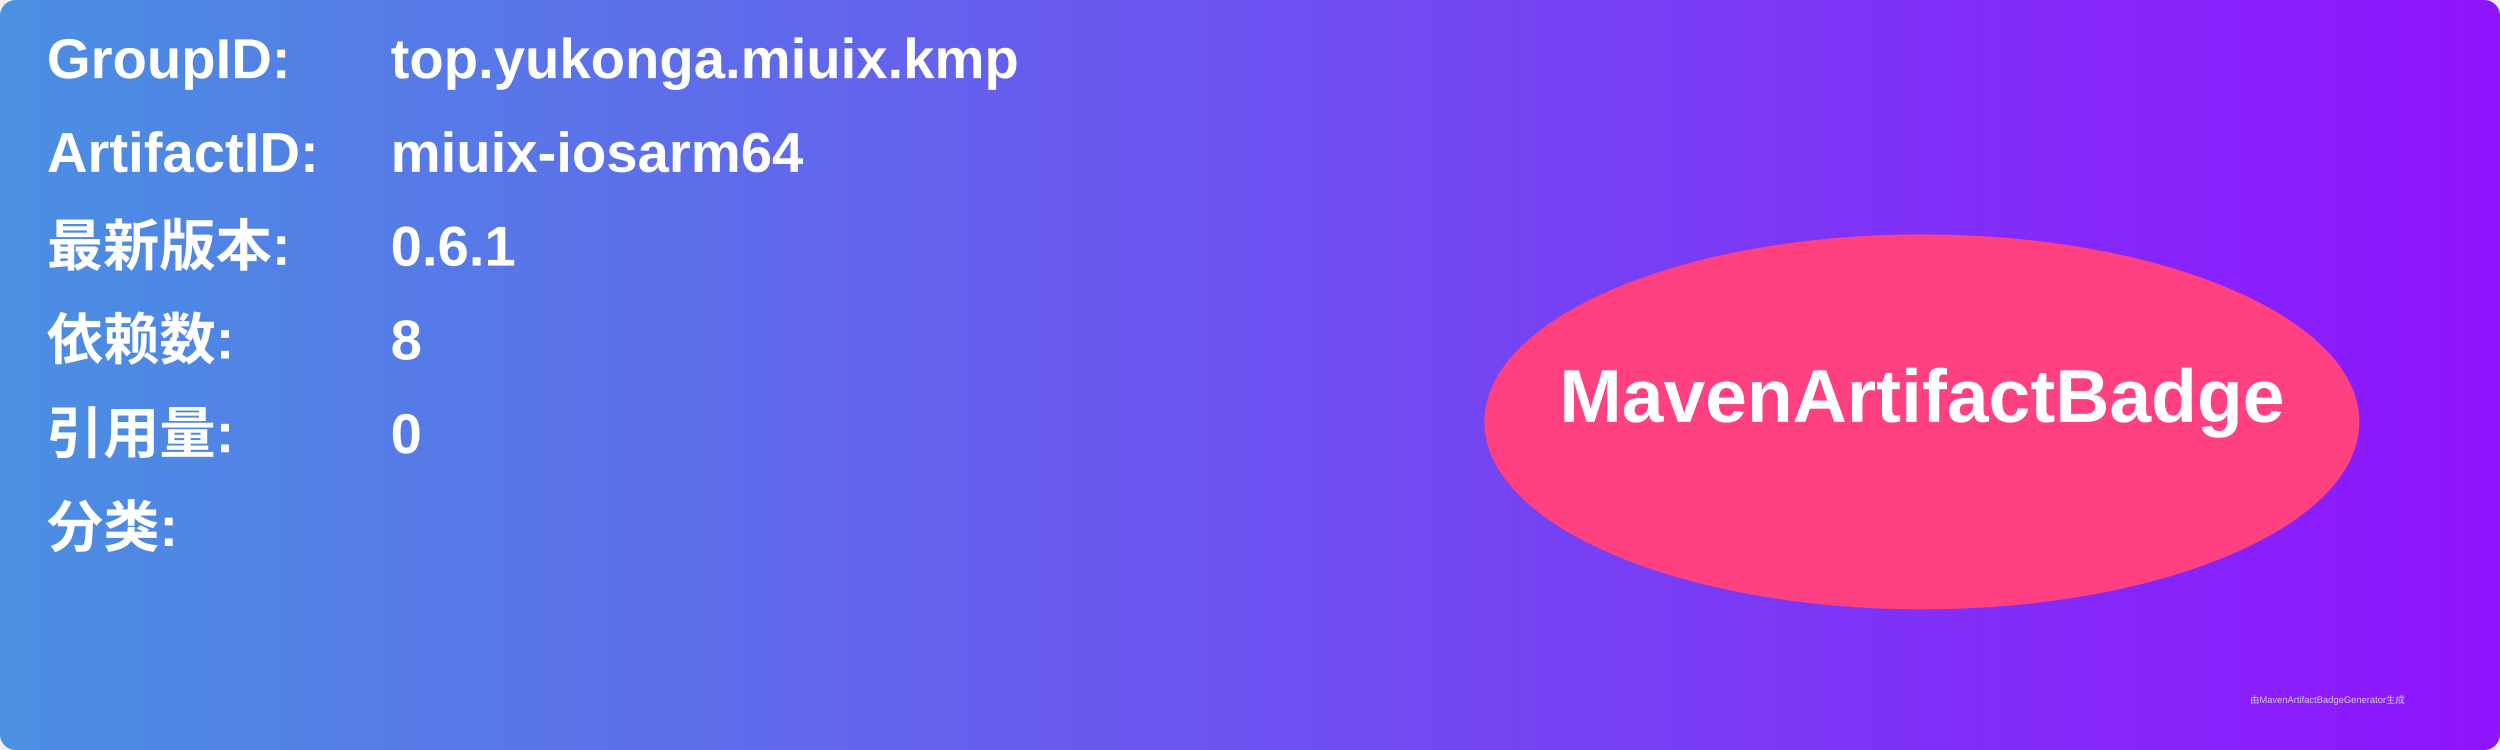
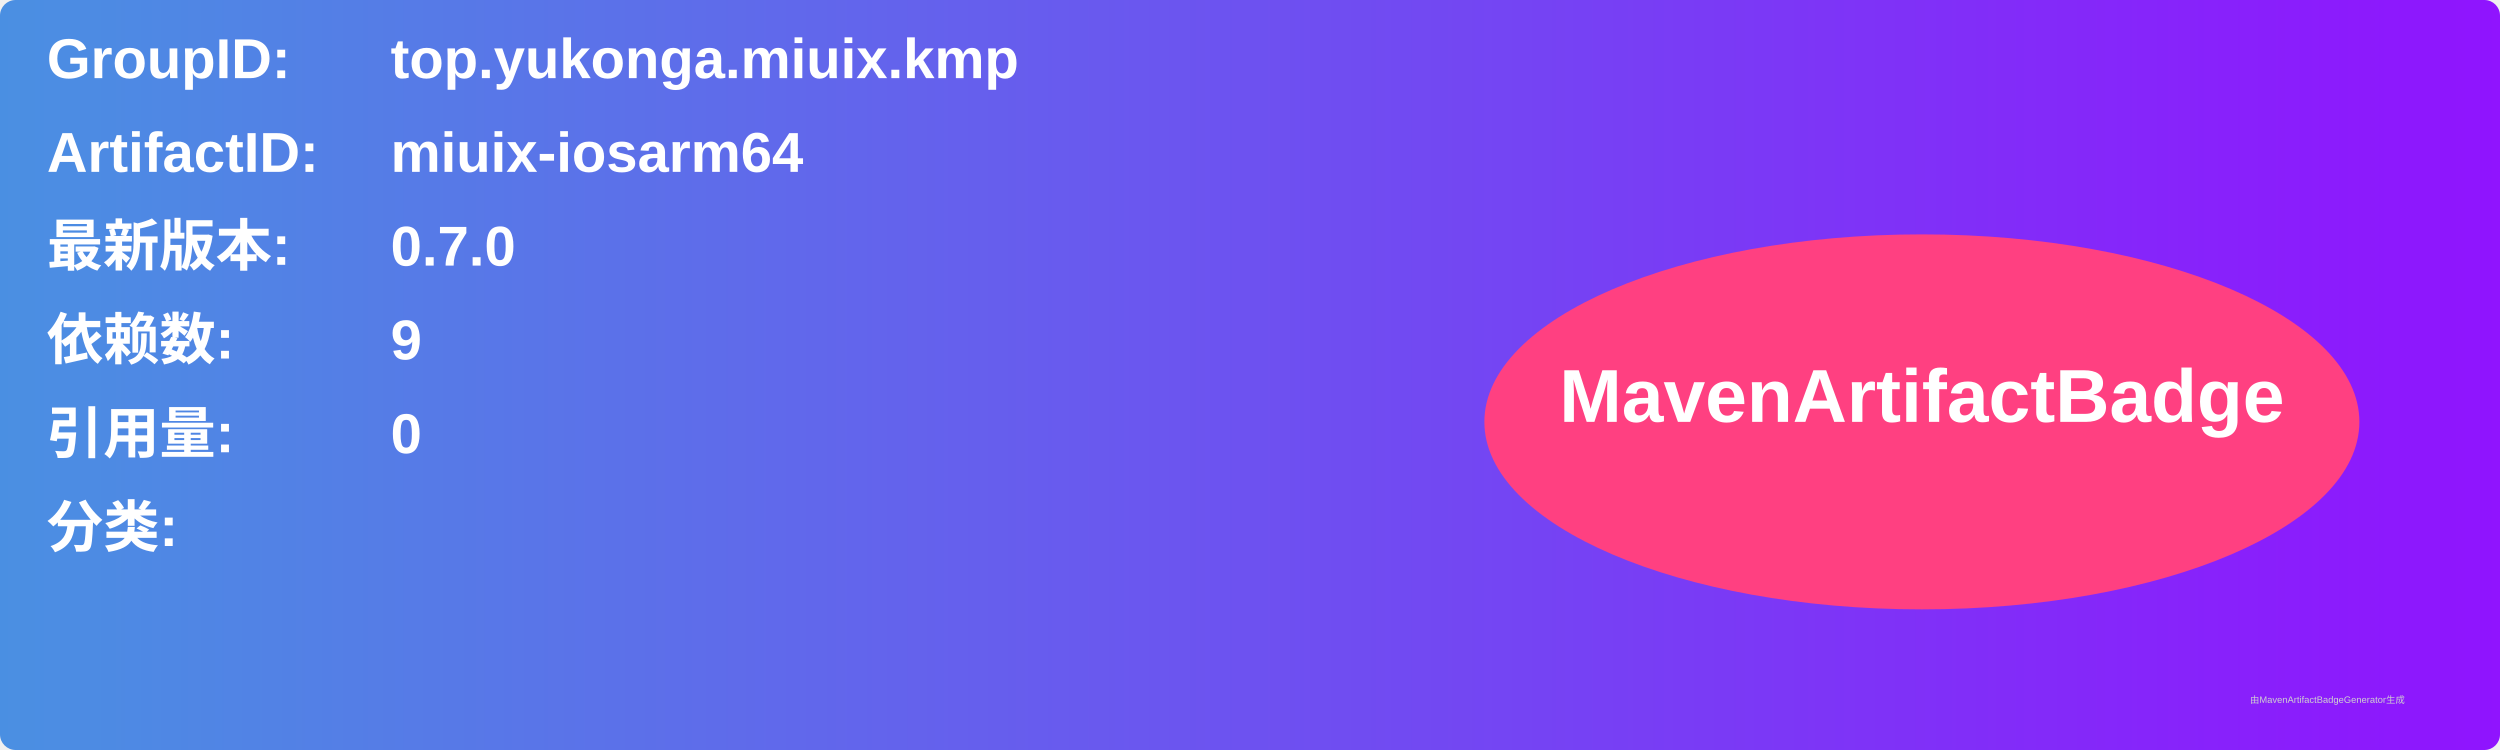
<svg xmlns="http://www.w3.org/2000/svg" width="800" height="240" viewBox="0 0 800 240">
  <linearGradient id="grad" x1="0%" y1="0%" x2="100%" y2="0%">
    <stop offset="0%" stop-color="#4a90e2" />
    <stop offset="100%" stop-color="#9013fe" />
  </linearGradient>
  <rect width="100%" height="100%" rx="5" ry="5" fill="url(#grad)" />
  <g transform="translate(15, 15)">
    <text x="0" y="10" font-family="Arial" font-size="18" fill="white" font-weight="bold" width="260">GroupID:</text>
    <text x="110" y="10" font-family="Arial" font-size="18" fill="white" font-weight="bold" width="460">top.yukonga.miuix.kmp</text>
    <text x="0" y="40" font-family="Arial" font-size="18" fill="white" font-weight="bold" width="260">ArtifactID:</text>
    <text x="110" y="40" font-family="Arial" font-size="18" fill="white" font-weight="bold" width="460">miuix-iosarm64</text>
    <text x="0" y="70" font-family="Arial" font-size="18" fill="white" font-weight="bold">最新版本:</text>
    <text x="110" y="70" font-family="Arial" font-size="18" fill="white" font-weight="bold">
-       <tspan font-weight="bold">0.6.1</tspan>
+       <tspan font-weight="bold">0.7.0</tspan>
    </text>
    <text x="0" y="100" font-family="Arial" font-size="18" fill="white" font-weight="bold">依赖数: </text>
    <text x="110" y="100" font-family="Arial" font-size="18" fill="white">
-       <tspan font-weight="bold">8</tspan>
+       <tspan font-weight="bold">9</tspan>
    </text>
    <text x="0" y="130" font-family="Arial" font-size="18" fill="white" font-weight="bold">引用量: </text>
    <text x="110" y="130" font-family="Arial" font-size="18" fill="white">
      <tspan font-weight="bold">0</tspan>
    </text>
    <text x="0" y="160" font-family="Arial" font-size="18" fill="white" font-weight="bold">分类:</text>
    <text x="10" y="190" font-family="Arial" font-size="10" fill="white">
      <tspan font-weight="bold" />
    </text>
    <ellipse cx="600" cy="120" rx="140" ry="60" fill="#ff4081" />
    <text x="600" y="120" text-anchor="middle" font-family="Arial" font-size="24" fill="white" font-weight="bold">MavenArtifactBadge</text>
  </g>
  <text x="720" y="225" font-family="Arial" font-size="3" fill="#d0d0d0">由MavenArtifactBadgeGenerator生成</text>
</svg>
